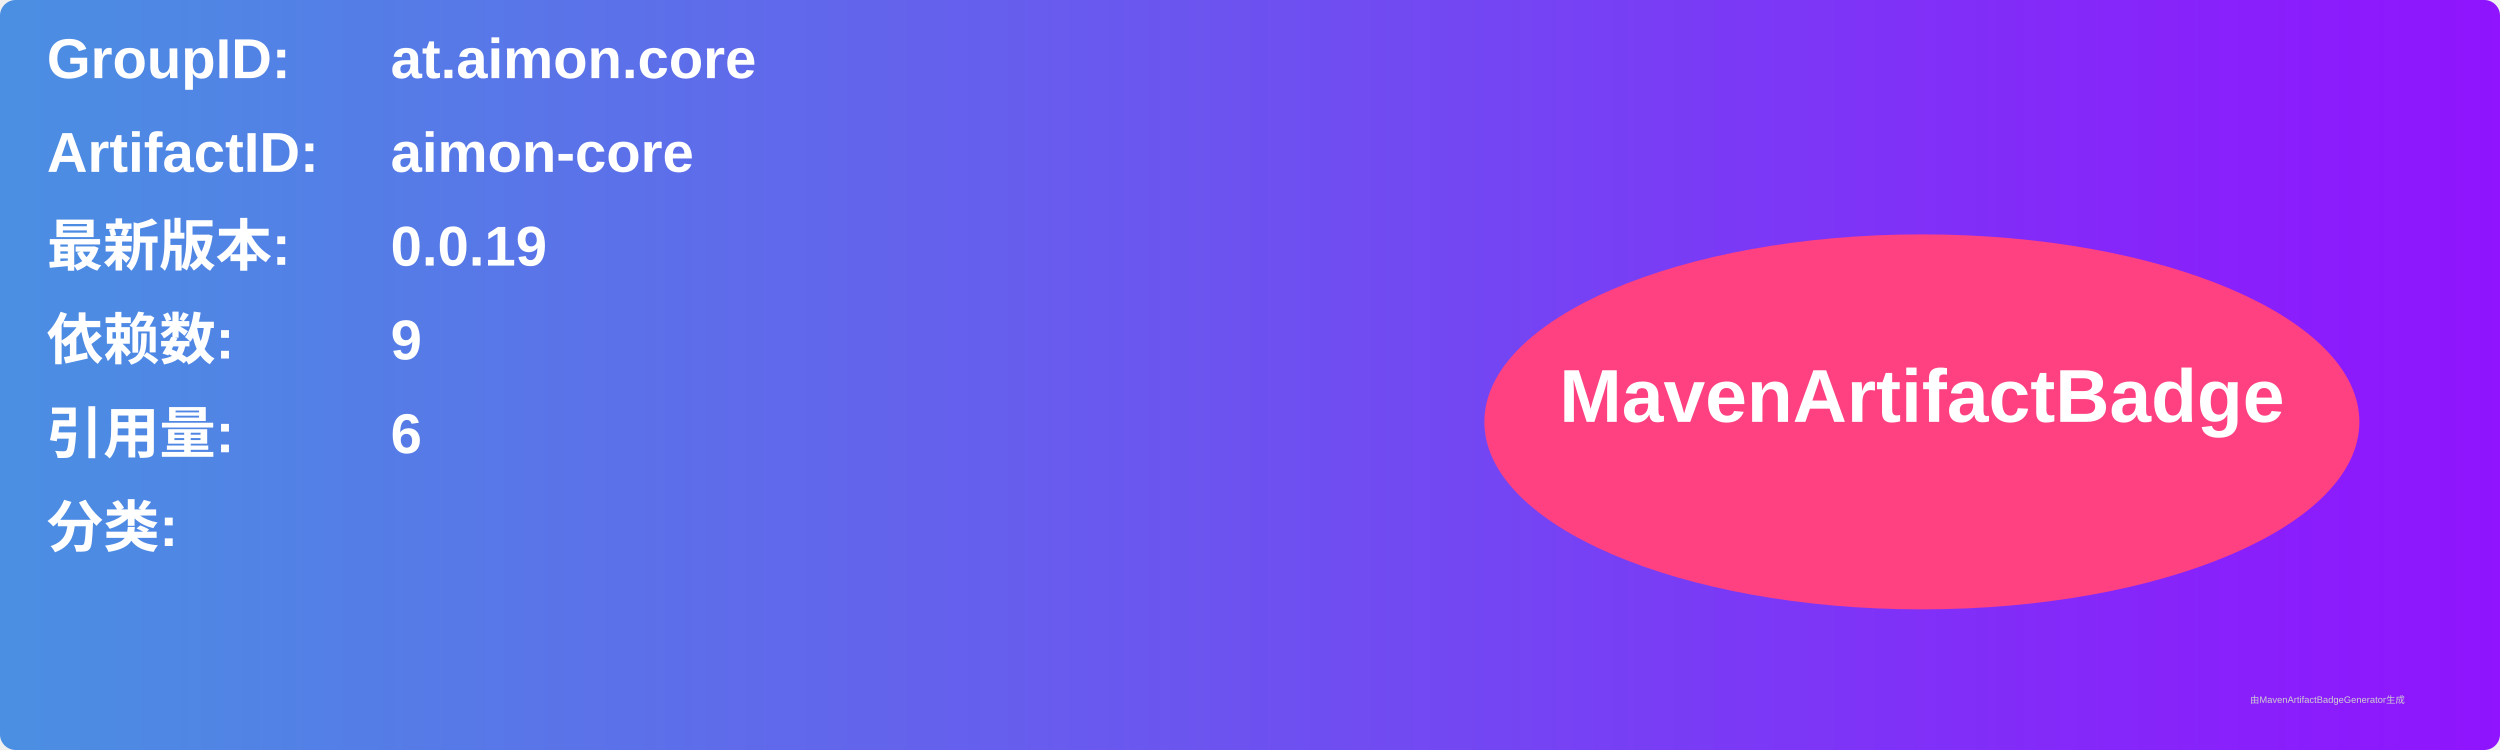
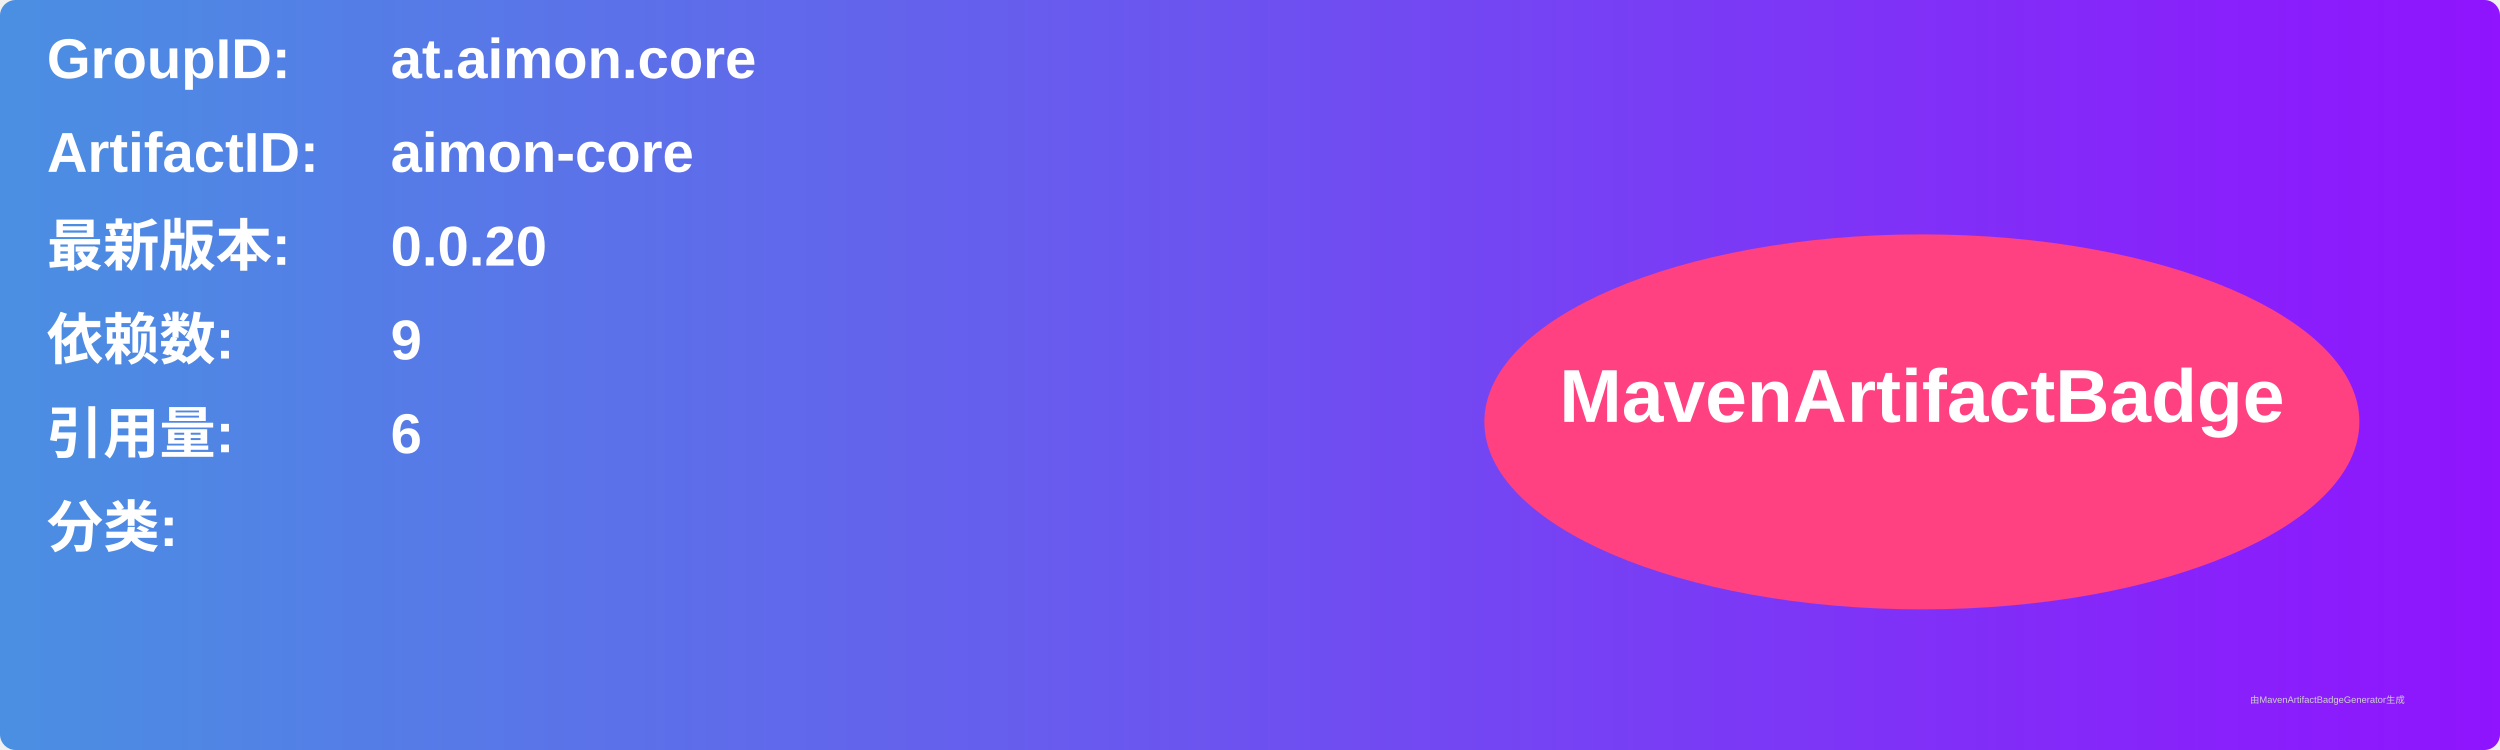
<svg xmlns="http://www.w3.org/2000/svg" width="800" height="240" viewBox="0 0 800 240">
  <linearGradient id="grad" x1="0%" y1="0%" x2="100%" y2="0%">
    <stop offset="0%" stop-color="#4a90e2" />
    <stop offset="100%" stop-color="#9013fe" />
  </linearGradient>
  <rect width="100%" height="100%" rx="5" ry="5" fill="url(#grad)" />
  <g transform="translate(15, 15)">
    <text x="0" y="10" font-family="Arial" font-size="18" fill="white" font-weight="bold" width="260">GroupID:</text>
    <text x="110" y="10" font-family="Arial" font-size="18" fill="white" font-weight="bold" width="460">at.aimon.core</text>
    <text x="0" y="40" font-family="Arial" font-size="18" fill="white" font-weight="bold" width="260">ArtifactID:</text>
    <text x="110" y="40" font-family="Arial" font-size="18" fill="white" font-weight="bold" width="460">aimon-core</text>
    <text x="0" y="70" font-family="Arial" font-size="18" fill="white" font-weight="bold">最新版本:</text>
    <text x="110" y="70" font-family="Arial" font-size="18" fill="white" font-weight="bold">
-       <tspan font-weight="bold">0.0.19</tspan>
+       <tspan font-weight="bold">0.0.20</tspan>
    </text>
    <text x="0" y="100" font-family="Arial" font-size="18" fill="white" font-weight="bold">依赖数: </text>
    <text x="110" y="100" font-family="Arial" font-size="18" fill="white">
      <tspan font-weight="bold">9</tspan>
    </text>
    <text x="0" y="130" font-family="Arial" font-size="18" fill="white" font-weight="bold">引用量: </text>
    <text x="110" y="130" font-family="Arial" font-size="18" fill="white">
      <tspan font-weight="bold">6</tspan>
    </text>
    <text x="0" y="160" font-family="Arial" font-size="18" fill="white" font-weight="bold">分类:</text>
    <text x="10" y="190" font-family="Arial" font-size="10" fill="white">
      <tspan font-weight="bold" />
    </text>
    <ellipse cx="600" cy="120" rx="140" ry="60" fill="#ff4081" />
    <text x="600" y="120" text-anchor="middle" font-family="Arial" font-size="24" fill="white" font-weight="bold">MavenArtifactBadge</text>
  </g>
  <text x="720" y="225" font-family="Arial" font-size="3" fill="#d0d0d0">由MavenArtifactBadgeGenerator生成</text>
</svg>
